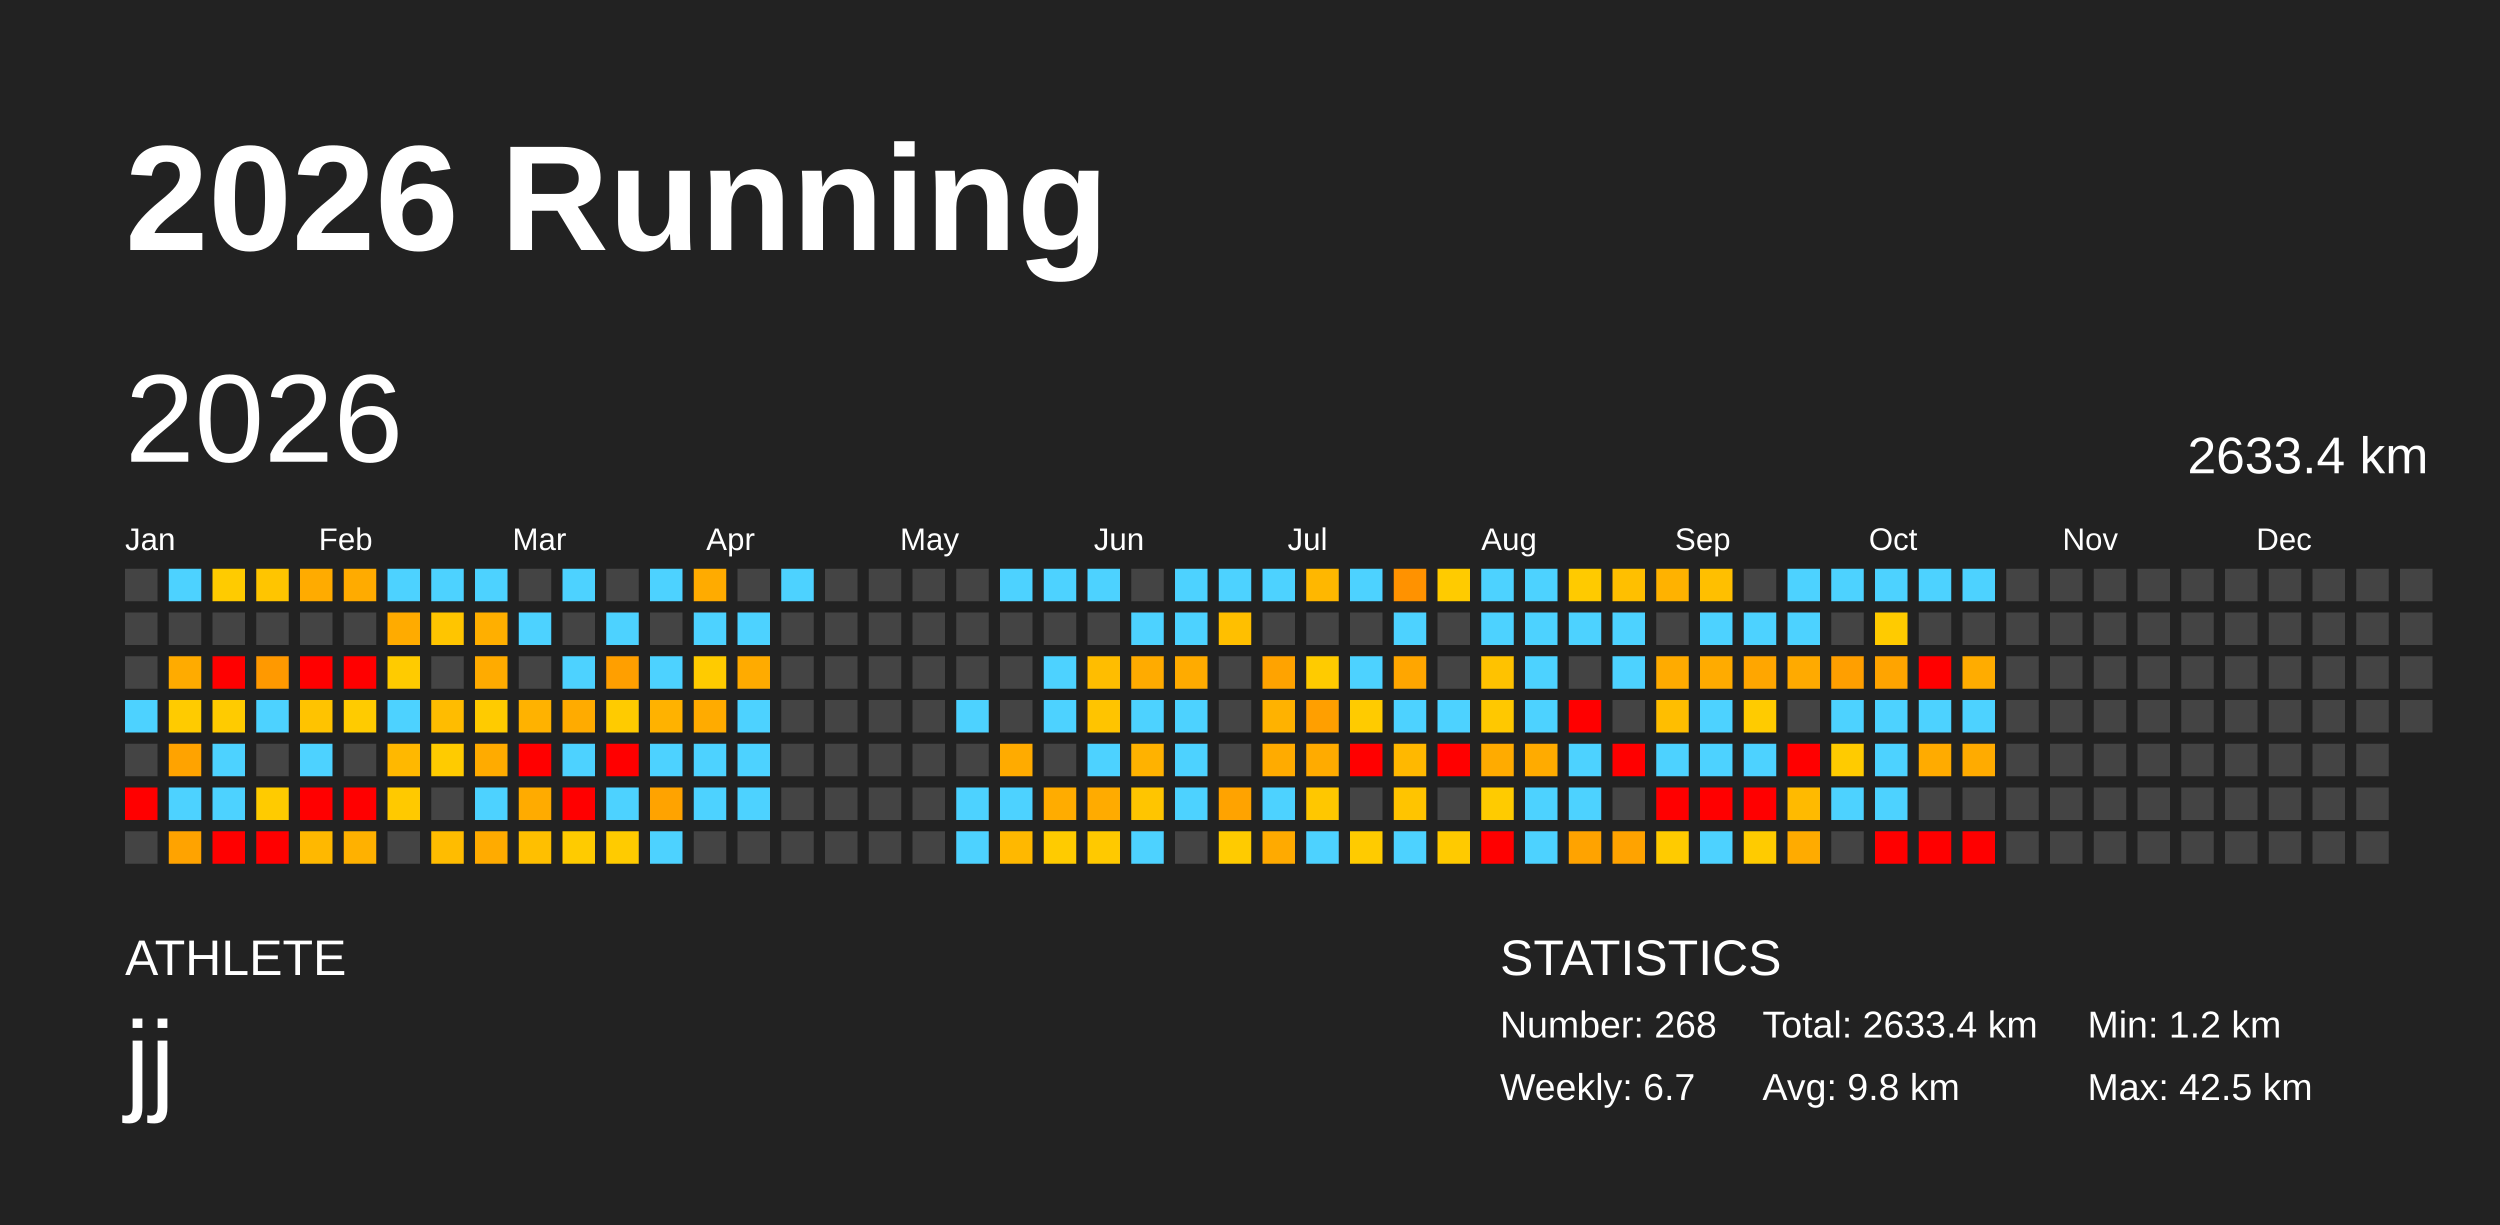
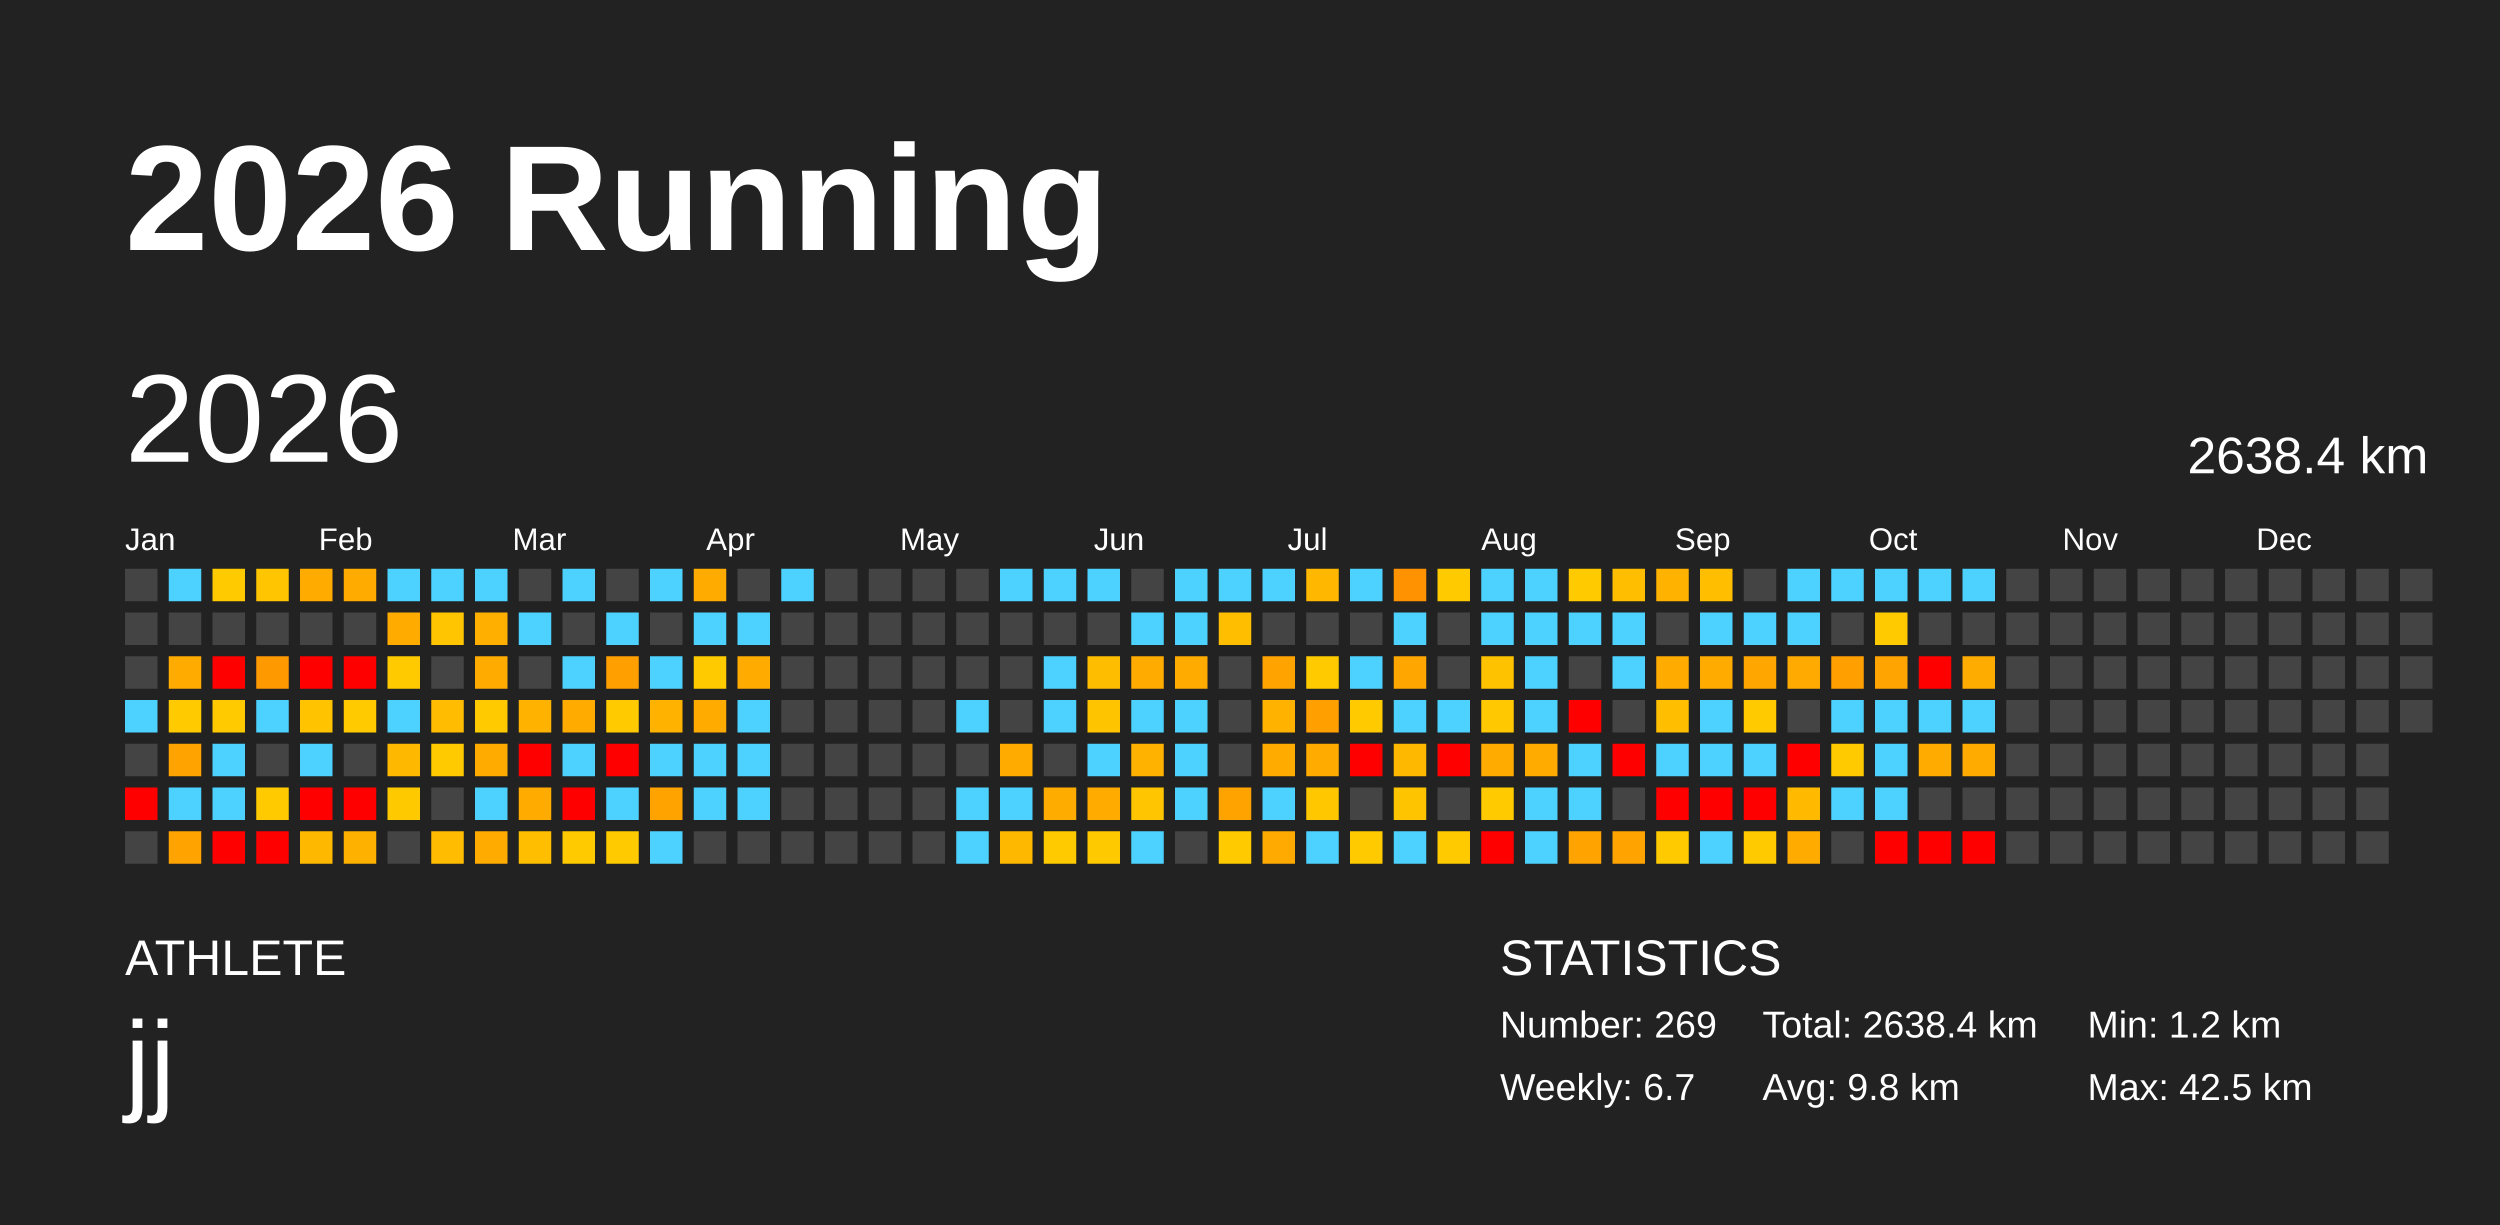
<svg xmlns="http://www.w3.org/2000/svg" baseProfile="full" height="98mm" version="1.1" viewBox="0,0,200,98" width="200mm">
  <defs />
  <rect fill="#222222" height="98" width="200" x="0" y="0" />
  <text fill="#FFFFFF" style="font-size:12px; font-family:Arial; font-weight:bold;" x="10" y="20">2026 Running</text>
  <text fill="#FFFFFF" style="font-size:4px; font-family:Arial" x="10" y="78">ATHLETE</text>
  <text fill="#FFFFFF" style="font-size:9px; font-family:Arial" x="10" y="88">jj</text>
  <text fill="#FFFFFF" style="font-size:4px; font-family:Arial" x="120" y="78">STATISTICS</text>
-   <text fill="#FFFFFF" style="font-size:3px; font-family:Arial" x="120" y="83">Number: 268</text>
+   <text fill="#FFFFFF" style="font-size:3px; font-family:Arial" x="120" y="83">Number: 269</text>
  <text fill="#FFFFFF" style="font-size:3px; font-family:Arial" x="120" y="88">Weekly: 6.7</text>
-   <text fill="#FFFFFF" style="font-size:3px; font-family:Arial" x="141" y="83">Total: 2633.4 km</text>
+   <text fill="#FFFFFF" style="font-size:3px; font-family:Arial" x="141" y="83">Total: 2638.4 km</text>
  <text fill="#FFFFFF" style="font-size:3px; font-family:Arial" x="141" y="88">Avg: 9.8 km</text>
  <text fill="#FFFFFF" style="font-size:3px; font-family:Arial" x="167" y="83">Min: 1.2 km</text>
  <text fill="#FFFFFF" style="font-size:3px; font-family:Arial" x="167" y="88">Max: 42.5 km</text>
  <text dominant-baseline="hanging" fill="#FFFFFF" style="font-size:10.0px; font-family:Arial;" x="10" y="30">2026</text>
-   <text dominant-baseline="hanging" fill="#FFFFFF" style="font-size:4.125px; font-family:Arial;" x="175" y="35">2633.4 km</text>
+   <text dominant-baseline="hanging" fill="#FFFFFF" style="font-size:4.125px; font-family:Arial;" x="175" y="35">2638.4 km</text>
  <text fill="#FFFFFF" style="font-size:2.5px; font-family:Arial" x="10.0" y="44">Jan</text>
  <text fill="#FFFFFF" style="font-size:2.5px; font-family:Arial" x="25.5" y="44">Feb</text>
  <text fill="#FFFFFF" style="font-size:2.5px; font-family:Arial" x="41.0" y="44">Mar</text>
  <text fill="#FFFFFF" style="font-size:2.5px; font-family:Arial" x="56.5" y="44">Apr</text>
  <text fill="#FFFFFF" style="font-size:2.5px; font-family:Arial" x="72.0" y="44">May</text>
  <text fill="#FFFFFF" style="font-size:2.5px; font-family:Arial" x="87.5" y="44">Jun</text>
  <text fill="#FFFFFF" style="font-size:2.5px; font-family:Arial" x="103.0" y="44">Jul</text>
  <text fill="#FFFFFF" style="font-size:2.5px; font-family:Arial" x="118.5" y="44">Aug</text>
  <text fill="#FFFFFF" style="font-size:2.5px; font-family:Arial" x="134.0" y="44">Sep</text>
  <text fill="#FFFFFF" style="font-size:2.5px; font-family:Arial" x="149.5" y="44">Oct</text>
  <text fill="#FFFFFF" style="font-size:2.5px; font-family:Arial" x="165.0" y="44">Nov</text>
  <text fill="#FFFFFF" style="font-size:2.5px; font-family:Arial" x="180.5" y="44">Dec</text>
  <rect fill="#444444" height="2.6" width="2.6" x="10.0" y="45.5" />
  <rect fill="#444444" height="2.6" width="2.6" x="10.0" y="49.0" />
  <rect fill="#444444" height="2.6" width="2.6" x="10.0" y="52.5" />
  <rect fill="#4dd2ff" height="2.6" width="2.6" x="10.0" y="56.0" />
  <rect fill="#444444" height="2.6" width="2.6" x="10.0" y="59.5" />
  <rect fill="red" height="2.6" width="2.6" x="10.0" y="63.0" />
  <rect fill="#444444" height="2.6" width="2.6" x="10.0" y="66.5" />
  <rect fill="#4dd2ff" height="2.6" width="2.6" x="13.5" y="45.5" />
  <rect fill="#444444" height="2.6" width="2.6" x="13.5" y="49.0" />
  <rect fill="#ffab00" height="2.6" width="2.6" x="13.5" y="52.5" />
  <rect fill="#ffcb00" height="2.6" width="2.6" x="13.5" y="56.0" />
  <rect fill="#ffa300" height="2.6" width="2.6" x="13.5" y="59.5" />
  <rect fill="#4dd2ff" height="2.6" width="2.6" x="13.5" y="63.0" />
  <rect fill="#ffa300" height="2.6" width="2.6" x="13.5" y="66.5" />
  <rect fill="#ffcb00" height="2.6" width="2.6" x="17.0" y="45.5" />
  <rect fill="#444444" height="2.6" width="2.6" x="17.0" y="49.0" />
  <rect fill="red" height="2.6" width="2.6" x="17.0" y="52.5" />
  <rect fill="#ffcb00" height="2.6" width="2.6" x="17.0" y="56.0" />
  <rect fill="#4dd2ff" height="2.6" width="2.6" x="17.0" y="59.5" />
  <rect fill="#4dd2ff" height="2.6" width="2.6" x="17.0" y="63.0" />
  <rect fill="red" height="2.6" width="2.6" x="17.0" y="66.5" />
  <rect fill="#ffc500" height="2.6" width="2.6" x="20.5" y="45.5" />
  <rect fill="#444444" height="2.6" width="2.6" x="20.5" y="49.0" />
  <rect fill="#ff9900" height="2.6" width="2.6" x="20.5" y="52.5" />
  <rect fill="#4dd2ff" height="2.6" width="2.6" x="20.5" y="56.0" />
  <rect fill="#444444" height="2.6" width="2.6" x="20.5" y="59.5" />
  <rect fill="#ffcb00" height="2.6" width="2.6" x="20.5" y="63.0" />
  <rect fill="red" height="2.6" width="2.6" x="20.5" y="66.5" />
  <rect fill="#ffab00" height="2.6" width="2.6" x="24.0" y="45.5" />
  <rect fill="#444444" height="2.6" width="2.6" x="24.0" y="49.0" />
  <rect fill="red" height="2.6" width="2.6" x="24.0" y="52.5" />
  <rect fill="#ffc300" height="2.6" width="2.6" x="24.0" y="56.0" />
  <rect fill="#4dd2ff" height="2.6" width="2.6" x="24.0" y="59.5" />
  <rect fill="red" height="2.6" width="2.6" x="24.0" y="63.0" />
  <rect fill="#ffb800" height="2.6" width="2.6" x="24.0" y="66.5" />
  <rect fill="#ffab00" height="2.6" width="2.6" x="27.5" y="45.5" />
  <rect fill="#444444" height="2.6" width="2.6" x="27.5" y="49.0" />
  <rect fill="red" height="2.6" width="2.6" x="27.5" y="52.5" />
  <rect fill="#ffcb00" height="2.6" width="2.6" x="27.5" y="56.0" />
  <rect fill="#444444" height="2.6" width="2.6" x="27.5" y="59.5" />
  <rect fill="red" height="2.6" width="2.6" x="27.5" y="63.0" />
  <rect fill="#ffb100" height="2.6" width="2.6" x="27.5" y="66.5" />
  <rect fill="#4dd2ff" height="2.6" width="2.6" x="31.0" y="45.5" />
  <rect fill="#ffab00" height="2.6" width="2.6" x="31.0" y="49.0" />
  <rect fill="#ffcb00" height="2.6" width="2.6" x="31.0" y="52.5" />
  <rect fill="#4dd2ff" height="2.6" width="2.6" x="31.0" y="56.0" />
  <rect fill="#ffb800" height="2.6" width="2.6" x="31.0" y="59.5" />
  <rect fill="#ffc900" height="2.6" width="2.6" x="31.0" y="63.0" />
  <rect fill="#444444" height="2.6" width="2.6" x="31.0" y="66.5" />
  <rect fill="#4dd2ff" height="2.6" width="2.6" x="34.5" y="45.5" />
  <rect fill="#ffc500" height="2.6" width="2.6" x="34.5" y="49.0" />
  <rect fill="#444444" height="2.6" width="2.6" x="34.5" y="52.5" />
  <rect fill="#ffbc00" height="2.6" width="2.6" x="34.5" y="56.0" />
  <rect fill="#ffcb00" height="2.6" width="2.6" x="34.5" y="59.5" />
  <rect fill="#444444" height="2.6" width="2.6" x="34.5" y="63.0" />
  <rect fill="#ffbc00" height="2.6" width="2.6" x="34.5" y="66.5" />
  <rect fill="#4dd2ff" height="2.6" width="2.6" x="38.0" y="45.5" />
  <rect fill="#ffaf00" height="2.6" width="2.6" x="38.0" y="49.0" />
  <rect fill="#ffab00" height="2.6" width="2.6" x="38.0" y="52.5" />
  <rect fill="#ffcb00" height="2.6" width="2.6" x="38.0" y="56.0" />
  <rect fill="#ffab00" height="2.6" width="2.6" x="38.0" y="59.5" />
  <rect fill="#4dd2ff" height="2.6" width="2.6" x="38.0" y="63.0" />
  <rect fill="#ffab00" height="2.6" width="2.6" x="38.0" y="66.5" />
  <rect fill="#444444" height="2.6" width="2.6" x="41.5" y="45.5" />
  <rect fill="#4dd2ff" height="2.6" width="2.6" x="41.5" y="49.0" />
  <rect fill="#444444" height="2.6" width="2.6" x="41.5" y="52.5" />
  <rect fill="#ffb200" height="2.6" width="2.6" x="41.5" y="56.0" />
  <rect fill="red" height="2.6" width="2.6" x="41.5" y="59.5" />
  <rect fill="#ffab00" height="2.6" width="2.6" x="41.5" y="63.0" />
  <rect fill="#ffbf00" height="2.6" width="2.6" x="41.5" y="66.5" />
  <rect fill="#4dd2ff" height="2.6" width="2.6" x="45.0" y="45.5" />
  <rect fill="#444444" height="2.6" width="2.6" x="45.0" y="49.0" />
  <rect fill="#4dd2ff" height="2.6" width="2.6" x="45.0" y="52.5" />
  <rect fill="#ffab00" height="2.6" width="2.6" x="45.0" y="56.0" />
  <rect fill="#4dd2ff" height="2.6" width="2.6" x="45.0" y="59.5" />
  <rect fill="red" height="2.6" width="2.6" x="45.0" y="63.0" />
  <rect fill="#ffcb00" height="2.6" width="2.6" x="45.0" y="66.5" />
  <rect fill="#444444" height="2.6" width="2.6" x="48.5" y="45.5" />
  <rect fill="#4dd2ff" height="2.6" width="2.6" x="48.5" y="49.0" />
  <rect fill="#ff9f00" height="2.6" width="2.6" x="48.5" y="52.5" />
  <rect fill="#ffcb00" height="2.6" width="2.6" x="48.5" y="56.0" />
  <rect fill="red" height="2.6" width="2.6" x="48.5" y="59.5" />
  <rect fill="#4dd2ff" height="2.6" width="2.6" x="48.5" y="63.0" />
  <rect fill="#ffcb00" height="2.6" width="2.6" x="48.5" y="66.5" />
  <rect fill="#4dd2ff" height="2.6" width="2.6" x="52.0" y="45.5" />
  <rect fill="#444444" height="2.6" width="2.6" x="52.0" y="49.0" />
  <rect fill="#4dd2ff" height="2.6" width="2.6" x="52.0" y="52.5" />
  <rect fill="#ffb200" height="2.6" width="2.6" x="52.0" y="56.0" />
  <rect fill="#4dd2ff" height="2.6" width="2.6" x="52.0" y="59.5" />
  <rect fill="#ffa300" height="2.6" width="2.6" x="52.0" y="63.0" />
  <rect fill="#4dd2ff" height="2.6" width="2.6" x="52.0" y="66.5" />
  <rect fill="#ffab00" height="2.6" width="2.6" x="55.5" y="45.5" />
  <rect fill="#4dd2ff" height="2.6" width="2.6" x="55.5" y="49.0" />
  <rect fill="#ffcb00" height="2.6" width="2.6" x="55.5" y="52.5" />
  <rect fill="#ffab00" height="2.6" width="2.6" x="55.5" y="56.0" />
  <rect fill="#4dd2ff" height="2.6" width="2.6" x="55.5" y="59.5" />
  <rect fill="#4dd2ff" height="2.6" width="2.6" x="55.5" y="63.0" />
  <rect fill="#444444" height="2.6" width="2.6" x="55.5" y="66.5" />
  <rect fill="#444444" height="2.6" width="2.6" x="59.0" y="45.5" />
  <rect fill="#4dd2ff" height="2.6" width="2.6" x="59.0" y="49.0" />
  <rect fill="#ffab00" height="2.6" width="2.6" x="59.0" y="52.5" />
  <rect fill="#4dd2ff" height="2.6" width="2.6" x="59.0" y="56.0" />
  <rect fill="#4dd2ff" height="2.6" width="2.6" x="59.0" y="59.5" />
  <rect fill="#4dd2ff" height="2.6" width="2.6" x="59.0" y="63.0" />
  <rect fill="#444444" height="2.6" width="2.6" x="59.0" y="66.5" />
  <rect fill="#4dd2ff" height="2.6" width="2.6" x="62.5" y="45.5" />
  <rect fill="#444444" height="2.6" width="2.6" x="62.5" y="49.0" />
  <rect fill="#444444" height="2.6" width="2.6" x="62.5" y="52.5" />
  <rect fill="#444444" height="2.6" width="2.6" x="62.5" y="56.0" />
  <rect fill="#444444" height="2.6" width="2.6" x="62.5" y="59.5" />
  <rect fill="#444444" height="2.6" width="2.6" x="62.5" y="63.0" />
  <rect fill="#444444" height="2.6" width="2.6" x="62.5" y="66.5" />
  <rect fill="#444444" height="2.6" width="2.6" x="66.0" y="45.5" />
  <rect fill="#444444" height="2.6" width="2.6" x="66.0" y="49.0" />
  <rect fill="#444444" height="2.6" width="2.6" x="66.0" y="52.5" />
  <rect fill="#444444" height="2.6" width="2.6" x="66.0" y="56.0" />
  <rect fill="#444444" height="2.6" width="2.6" x="66.0" y="59.5" />
  <rect fill="#444444" height="2.6" width="2.6" x="66.0" y="63.0" />
  <rect fill="#444444" height="2.6" width="2.6" x="66.0" y="66.5" />
  <rect fill="#444444" height="2.6" width="2.6" x="69.5" y="45.5" />
  <rect fill="#444444" height="2.6" width="2.6" x="69.5" y="49.0" />
  <rect fill="#444444" height="2.6" width="2.6" x="69.5" y="52.5" />
  <rect fill="#444444" height="2.6" width="2.6" x="69.5" y="56.0" />
  <rect fill="#444444" height="2.6" width="2.6" x="69.5" y="59.5" />
  <rect fill="#444444" height="2.6" width="2.6" x="69.5" y="63.0" />
  <rect fill="#444444" height="2.6" width="2.6" x="69.5" y="66.5" />
  <rect fill="#444444" height="2.6" width="2.6" x="73.0" y="45.5" />
  <rect fill="#444444" height="2.6" width="2.6" x="73.0" y="49.0" />
  <rect fill="#444444" height="2.6" width="2.6" x="73.0" y="52.5" />
  <rect fill="#444444" height="2.6" width="2.6" x="73.0" y="56.0" />
  <rect fill="#444444" height="2.6" width="2.6" x="73.0" y="59.5" />
  <rect fill="#444444" height="2.6" width="2.6" x="73.0" y="63.0" />
  <rect fill="#444444" height="2.6" width="2.6" x="73.0" y="66.5" />
  <rect fill="#444444" height="2.6" width="2.6" x="76.5" y="45.5" />
  <rect fill="#444444" height="2.6" width="2.6" x="76.5" y="49.0" />
  <rect fill="#444444" height="2.6" width="2.6" x="76.5" y="52.5" />
  <rect fill="#4dd2ff" height="2.6" width="2.6" x="76.5" y="56.0" />
  <rect fill="#444444" height="2.6" width="2.6" x="76.5" y="59.5" />
  <rect fill="#4dd2ff" height="2.6" width="2.6" x="76.5" y="63.0" />
  <rect fill="#4dd2ff" height="2.6" width="2.6" x="76.5" y="66.5" />
  <rect fill="#4dd2ff" height="2.6" width="2.6" x="80.0" y="45.5" />
  <rect fill="#444444" height="2.6" width="2.6" x="80.0" y="49.0" />
  <rect fill="#444444" height="2.6" width="2.6" x="80.0" y="52.5" />
  <rect fill="#444444" height="2.6" width="2.6" x="80.0" y="56.0" />
  <rect fill="#ffab00" height="2.6" width="2.6" x="80.0" y="59.5" />
  <rect fill="#4dd2ff" height="2.6" width="2.6" x="80.0" y="63.0" />
  <rect fill="#ffb800" height="2.6" width="2.6" x="80.0" y="66.5" />
  <rect fill="#4dd2ff" height="2.6" width="2.6" x="83.5" y="45.5" />
  <rect fill="#444444" height="2.6" width="2.6" x="83.5" y="49.0" />
  <rect fill="#4dd2ff" height="2.6" width="2.6" x="83.5" y="52.5" />
  <rect fill="#4dd2ff" height="2.6" width="2.6" x="83.5" y="56.0" />
  <rect fill="#444444" height="2.6" width="2.6" x="83.5" y="59.5" />
  <rect fill="#ffac00" height="2.6" width="2.6" x="83.5" y="63.0" />
  <rect fill="#ffcb00" height="2.6" width="2.6" x="83.5" y="66.5" />
  <rect fill="#4dd2ff" height="2.6" width="2.6" x="87.0" y="45.5" />
  <rect fill="#444444" height="2.6" width="2.6" x="87.0" y="49.0" />
  <rect fill="#ffbd00" height="2.6" width="2.6" x="87.0" y="52.5" />
  <rect fill="#ffc400" height="2.6" width="2.6" x="87.0" y="56.0" />
  <rect fill="#4dd2ff" height="2.6" width="2.6" x="87.0" y="59.5" />
  <rect fill="#ffab00" height="2.6" width="2.6" x="87.0" y="63.0" />
  <rect fill="#ffc900" height="2.6" width="2.6" x="87.0" y="66.5" />
  <rect fill="#444444" height="2.6" width="2.6" x="90.5" y="45.5" />
  <rect fill="#4dd2ff" height="2.6" width="2.6" x="90.5" y="49.0" />
  <rect fill="#ffab00" height="2.6" width="2.6" x="90.5" y="52.5" />
  <rect fill="#4dd2ff" height="2.6" width="2.6" x="90.5" y="56.0" />
  <rect fill="#ffb200" height="2.6" width="2.6" x="90.5" y="59.5" />
  <rect fill="#ffc500" height="2.6" width="2.6" x="90.5" y="63.0" />
  <rect fill="#4dd2ff" height="2.6" width="2.6" x="90.5" y="66.5" />
  <rect fill="#4dd2ff" height="2.6" width="2.6" x="94.0" y="45.5" />
  <rect fill="#4dd2ff" height="2.6" width="2.6" x="94.0" y="49.0" />
  <rect fill="#ffab00" height="2.6" width="2.6" x="94.0" y="52.5" />
  <rect fill="#4dd2ff" height="2.6" width="2.6" x="94.0" y="56.0" />
  <rect fill="#4dd2ff" height="2.6" width="2.6" x="94.0" y="59.5" />
  <rect fill="#4dd2ff" height="2.6" width="2.6" x="94.0" y="63.0" />
  <rect fill="#444444" height="2.6" width="2.6" x="94.0" y="66.5" />
  <rect fill="#4dd2ff" height="2.6" width="2.6" x="97.5" y="45.5" />
  <rect fill="#ffbf00" height="2.6" width="2.6" x="97.5" y="49.0" />
  <rect fill="#444444" height="2.6" width="2.6" x="97.5" y="52.5" />
  <rect fill="#444444" height="2.6" width="2.6" x="97.5" y="56.0" />
  <rect fill="#444444" height="2.6" width="2.6" x="97.5" y="59.5" />
  <rect fill="#ffa300" height="2.6" width="2.6" x="97.5" y="63.0" />
  <rect fill="#ffcb00" height="2.6" width="2.6" x="97.5" y="66.5" />
  <rect fill="#4dd2ff" height="2.6" width="2.6" x="101.0" y="45.5" />
  <rect fill="#444444" height="2.6" width="2.6" x="101.0" y="49.0" />
  <rect fill="#ffa300" height="2.6" width="2.6" x="101.0" y="52.5" />
  <rect fill="#ffb200" height="2.6" width="2.6" x="101.0" y="56.0" />
  <rect fill="#ffab00" height="2.6" width="2.6" x="101.0" y="59.5" />
  <rect fill="#4dd2ff" height="2.6" width="2.6" x="101.0" y="63.0" />
  <rect fill="#ffaa00" height="2.6" width="2.6" x="101.0" y="66.5" />
  <rect fill="#ffb700" height="2.6" width="2.6" x="104.5" y="45.5" />
  <rect fill="#444444" height="2.6" width="2.6" x="104.5" y="49.0" />
  <rect fill="#ffcb00" height="2.6" width="2.6" x="104.5" y="52.5" />
  <rect fill="#ff9f00" height="2.6" width="2.6" x="104.5" y="56.0" />
  <rect fill="#ffab00" height="2.6" width="2.6" x="104.5" y="59.5" />
  <rect fill="#ffc700" height="2.6" width="2.6" x="104.5" y="63.0" />
  <rect fill="#4dd2ff" height="2.6" width="2.6" x="104.5" y="66.5" />
  <rect fill="#4dd2ff" height="2.6" width="2.6" x="108.0" y="45.5" />
  <rect fill="#444444" height="2.6" width="2.6" x="108.0" y="49.0" />
  <rect fill="#4dd2ff" height="2.6" width="2.6" x="108.0" y="52.5" />
  <rect fill="#ffcb00" height="2.6" width="2.6" x="108.0" y="56.0" />
  <rect fill="red" height="2.6" width="2.6" x="108.0" y="59.5" />
  <rect fill="#444444" height="2.6" width="2.6" x="108.0" y="63.0" />
  <rect fill="#ffcb00" height="2.6" width="2.6" x="108.0" y="66.5" />
  <rect fill="#ff9200" height="2.6" width="2.6" x="111.5" y="45.5" />
  <rect fill="#4dd2ff" height="2.6" width="2.6" x="111.5" y="49.0" />
  <rect fill="#ffa600" height="2.6" width="2.6" x="111.5" y="52.5" />
  <rect fill="#4dd2ff" height="2.6" width="2.6" x="111.5" y="56.0" />
  <rect fill="#ffb800" height="2.6" width="2.6" x="111.5" y="59.5" />
  <rect fill="#ffc400" height="2.6" width="2.6" x="111.5" y="63.0" />
  <rect fill="#4dd2ff" height="2.6" width="2.6" x="111.5" y="66.5" />
  <rect fill="#ffcb00" height="2.6" width="2.6" x="115.0" y="45.5" />
  <rect fill="#444444" height="2.6" width="2.6" x="115.0" y="49.0" />
  <rect fill="#444444" height="2.6" width="2.6" x="115.0" y="52.5" />
  <rect fill="#4dd2ff" height="2.6" width="2.6" x="115.0" y="56.0" />
  <rect fill="red" height="2.6" width="2.6" x="115.0" y="59.5" />
  <rect fill="#444444" height="2.6" width="2.6" x="115.0" y="63.0" />
  <rect fill="#ffca00" height="2.6" width="2.6" x="115.0" y="66.5" />
  <rect fill="#4dd2ff" height="2.6" width="2.6" x="118.5" y="45.5" />
  <rect fill="#4dd2ff" height="2.6" width="2.6" x="118.5" y="49.0" />
  <rect fill="#ffc200" height="2.6" width="2.6" x="118.5" y="52.5" />
  <rect fill="#ffc800" height="2.6" width="2.6" x="118.5" y="56.0" />
  <rect fill="#ffab00" height="2.6" width="2.6" x="118.5" y="59.5" />
  <rect fill="#ffcb00" height="2.6" width="2.6" x="118.5" y="63.0" />
  <rect fill="red" height="2.6" width="2.6" x="118.5" y="66.5" />
  <rect fill="#4dd2ff" height="2.6" width="2.6" x="122.0" y="45.5" />
  <rect fill="#4dd2ff" height="2.6" width="2.6" x="122.0" y="49.0" />
  <rect fill="#4dd2ff" height="2.6" width="2.6" x="122.0" y="52.5" />
  <rect fill="#4dd2ff" height="2.6" width="2.6" x="122.0" y="56.0" />
  <rect fill="#ffab00" height="2.6" width="2.6" x="122.0" y="59.5" />
  <rect fill="#4dd2ff" height="2.6" width="2.6" x="122.0" y="63.0" />
  <rect fill="#4dd2ff" height="2.6" width="2.6" x="122.0" y="66.5" />
  <rect fill="#ffca00" height="2.6" width="2.6" x="125.5" y="45.5" />
  <rect fill="#4dd2ff" height="2.6" width="2.6" x="125.5" y="49.0" />
  <rect fill="#444444" height="2.6" width="2.6" x="125.5" y="52.5" />
  <rect fill="red" height="2.6" width="2.6" x="125.5" y="56.0" />
  <rect fill="#4dd2ff" height="2.6" width="2.6" x="125.5" y="59.5" />
  <rect fill="#4dd2ff" height="2.6" width="2.6" x="125.5" y="63.0" />
  <rect fill="#ffa300" height="2.6" width="2.6" x="125.5" y="66.5" />
  <rect fill="#ffbf00" height="2.6" width="2.6" x="129.0" y="45.5" />
  <rect fill="#4dd2ff" height="2.6" width="2.6" x="129.0" y="49.0" />
  <rect fill="#4dd2ff" height="2.6" width="2.6" x="129.0" y="52.5" />
  <rect fill="#444444" height="2.6" width="2.6" x="129.0" y="56.0" />
  <rect fill="red" height="2.6" width="2.6" x="129.0" y="59.5" />
  <rect fill="#444444" height="2.6" width="2.6" x="129.0" y="63.0" />
  <rect fill="#ffa300" height="2.6" width="2.6" x="129.0" y="66.5" />
  <rect fill="#ffb200" height="2.6" width="2.6" x="132.5" y="45.5" />
  <rect fill="#444444" height="2.6" width="2.6" x="132.5" y="49.0" />
  <rect fill="#ffab00" height="2.6" width="2.6" x="132.5" y="52.5" />
  <rect fill="#ffbe00" height="2.6" width="2.6" x="132.5" y="56.0" />
  <rect fill="#4dd2ff" height="2.6" width="2.6" x="132.5" y="59.5" />
  <rect fill="red" height="2.6" width="2.6" x="132.5" y="63.0" />
  <rect fill="#ffcb00" height="2.6" width="2.6" x="132.5" y="66.5" />
  <rect fill="#ffbf00" height="2.6" width="2.6" x="136.0" y="45.5" />
  <rect fill="#4dd2ff" height="2.6" width="2.6" x="136.0" y="49.0" />
  <rect fill="#ffab00" height="2.6" width="2.6" x="136.0" y="52.5" />
  <rect fill="#4dd2ff" height="2.6" width="2.6" x="136.0" y="56.0" />
  <rect fill="#4dd2ff" height="2.6" width="2.6" x="136.0" y="59.5" />
  <rect fill="red" height="2.6" width="2.6" x="136.0" y="63.0" />
  <rect fill="#4dd2ff" height="2.6" width="2.6" x="136.0" y="66.5" />
  <rect fill="#444444" height="2.6" width="2.6" x="139.5" y="45.5" />
  <rect fill="#4dd2ff" height="2.6" width="2.6" x="139.5" y="49.0" />
  <rect fill="#ffa600" height="2.6" width="2.6" x="139.5" y="52.5" />
  <rect fill="#ffcb00" height="2.6" width="2.6" x="139.5" y="56.0" />
  <rect fill="#4dd2ff" height="2.6" width="2.6" x="139.5" y="59.5" />
  <rect fill="red" height="2.6" width="2.6" x="139.5" y="63.0" />
  <rect fill="#ffcb00" height="2.6" width="2.6" x="139.5" y="66.5" />
  <rect fill="#4dd2ff" height="2.6" width="2.6" x="143.0" y="45.5" />
  <rect fill="#4dd2ff" height="2.6" width="2.6" x="143.0" y="49.0" />
  <rect fill="#ffaa00" height="2.6" width="2.6" x="143.0" y="52.5" />
  <rect fill="#444444" height="2.6" width="2.6" x="143.0" y="56.0" />
  <rect fill="red" height="2.6" width="2.6" x="143.0" y="59.5" />
  <rect fill="#ffba00" height="2.6" width="2.6" x="143.0" y="63.0" />
  <rect fill="#ffab00" height="2.6" width="2.6" x="143.0" y="66.5" />
  <rect fill="#4dd2ff" height="2.6" width="2.6" x="146.5" y="45.5" />
  <rect fill="#444444" height="2.6" width="2.6" x="146.5" y="49.0" />
  <rect fill="#ff9f00" height="2.6" width="2.6" x="146.5" y="52.5" />
  <rect fill="#4dd2ff" height="2.6" width="2.6" x="146.5" y="56.0" />
  <rect fill="#ffcb00" height="2.6" width="2.6" x="146.5" y="59.5" />
  <rect fill="#4dd2ff" height="2.6" width="2.6" x="146.5" y="63.0" />
  <rect fill="#444444" height="2.6" width="2.6" x="146.5" y="66.5" />
  <rect fill="#4dd2ff" height="2.6" width="2.6" x="150.0" y="45.5" />
  <rect fill="#ffcb00" height="2.6" width="2.6" x="150.0" y="49.0" />
  <rect fill="#ffa400" height="2.6" width="2.6" x="150.0" y="52.5" />
  <rect fill="#4dd2ff" height="2.6" width="2.6" x="150.0" y="56.0" />
  <rect fill="#4dd2ff" height="2.6" width="2.6" x="150.0" y="59.5" />
  <rect fill="#4dd2ff" height="2.6" width="2.6" x="150.0" y="63.0" />
  <rect fill="red" height="2.6" width="2.6" x="150.0" y="66.5" />
  <rect fill="#4dd2ff" height="2.6" width="2.6" x="153.5" y="45.5" />
  <rect fill="#444444" height="2.6" width="2.6" x="153.5" y="49.0" />
  <rect fill="red" height="2.6" width="2.6" x="153.5" y="52.5" />
  <rect fill="#4dd2ff" height="2.6" width="2.6" x="153.5" y="56.0" />
  <rect fill="#ffab00" height="2.6" width="2.6" x="153.5" y="59.5" />
  <rect fill="#444444" height="2.6" width="2.6" x="153.5" y="63.0" />
  <rect fill="red" height="2.6" width="2.6" x="153.5" y="66.5" />
  <rect fill="#4dd2ff" height="2.6" width="2.6" x="157.0" y="45.5" />
  <rect fill="#444444" height="2.6" width="2.6" x="157.0" y="49.0" />
  <rect fill="#ffac00" height="2.6" width="2.6" x="157.0" y="52.5" />
  <rect fill="#4dd2ff" height="2.6" width="2.6" x="157.0" y="56.0" />
  <rect fill="#ffab00" height="2.6" width="2.6" x="157.0" y="59.5" />
  <rect fill="#444444" height="2.6" width="2.6" x="157.0" y="63.0" />
  <rect fill="red" height="2.6" width="2.6" x="157.0" y="66.5" />
  <rect fill="#444444" height="2.6" width="2.6" x="160.5" y="45.5" />
  <rect fill="#444444" height="2.6" width="2.6" x="160.5" y="49.0" />
  <rect fill="#444444" height="2.6" width="2.6" x="160.5" y="52.5" />
  <rect fill="#444444" height="2.6" width="2.6" x="160.5" y="56.0" />
  <rect fill="#444444" height="2.6" width="2.6" x="160.5" y="59.5" />
  <rect fill="#444444" height="2.6" width="2.6" x="160.5" y="63.0" />
  <rect fill="#444444" height="2.6" width="2.6" x="160.5" y="66.5" />
  <rect fill="#444444" height="2.6" width="2.6" x="164.0" y="45.5" />
  <rect fill="#444444" height="2.6" width="2.6" x="164.0" y="49.0" />
  <rect fill="#444444" height="2.6" width="2.6" x="164.0" y="52.5" />
  <rect fill="#444444" height="2.6" width="2.6" x="164.0" y="56.0" />
  <rect fill="#444444" height="2.6" width="2.6" x="164.0" y="59.5" />
  <rect fill="#444444" height="2.6" width="2.6" x="164.0" y="63.0" />
  <rect fill="#444444" height="2.6" width="2.6" x="164.0" y="66.5" />
  <rect fill="#444444" height="2.6" width="2.6" x="167.5" y="45.5" />
  <rect fill="#444444" height="2.6" width="2.6" x="167.5" y="49.0" />
  <rect fill="#444444" height="2.6" width="2.6" x="167.5" y="52.5" />
  <rect fill="#444444" height="2.6" width="2.6" x="167.5" y="56.0" />
  <rect fill="#444444" height="2.6" width="2.6" x="167.5" y="59.5" />
  <rect fill="#444444" height="2.6" width="2.6" x="167.5" y="63.0" />
  <rect fill="#444444" height="2.6" width="2.6" x="167.5" y="66.5" />
  <rect fill="#444444" height="2.6" width="2.6" x="171.0" y="45.5" />
  <rect fill="#444444" height="2.6" width="2.6" x="171.0" y="49.0" />
  <rect fill="#444444" height="2.6" width="2.6" x="171.0" y="52.5" />
  <rect fill="#444444" height="2.6" width="2.6" x="171.0" y="56.0" />
  <rect fill="#444444" height="2.6" width="2.6" x="171.0" y="59.5" />
  <rect fill="#444444" height="2.6" width="2.6" x="171.0" y="63.0" />
  <rect fill="#444444" height="2.6" width="2.6" x="171.0" y="66.5" />
  <rect fill="#444444" height="2.6" width="2.6" x="174.5" y="45.5" />
  <rect fill="#444444" height="2.6" width="2.6" x="174.5" y="49.0" />
  <rect fill="#444444" height="2.6" width="2.6" x="174.5" y="52.5" />
  <rect fill="#444444" height="2.6" width="2.6" x="174.5" y="56.0" />
  <rect fill="#444444" height="2.6" width="2.6" x="174.5" y="59.5" />
  <rect fill="#444444" height="2.6" width="2.6" x="174.5" y="63.0" />
  <rect fill="#444444" height="2.6" width="2.6" x="174.5" y="66.5" />
  <rect fill="#444444" height="2.6" width="2.6" x="178.0" y="45.5" />
  <rect fill="#444444" height="2.6" width="2.6" x="178.0" y="49.0" />
  <rect fill="#444444" height="2.6" width="2.6" x="178.0" y="52.5" />
  <rect fill="#444444" height="2.6" width="2.6" x="178.0" y="56.0" />
  <rect fill="#444444" height="2.6" width="2.6" x="178.0" y="59.5" />
  <rect fill="#444444" height="2.6" width="2.6" x="178.0" y="63.0" />
  <rect fill="#444444" height="2.6" width="2.6" x="178.0" y="66.5" />
  <rect fill="#444444" height="2.6" width="2.6" x="181.5" y="45.5" />
  <rect fill="#444444" height="2.6" width="2.6" x="181.5" y="49.0" />
  <rect fill="#444444" height="2.6" width="2.6" x="181.5" y="52.5" />
  <rect fill="#444444" height="2.6" width="2.6" x="181.5" y="56.0" />
  <rect fill="#444444" height="2.6" width="2.6" x="181.5" y="59.5" />
  <rect fill="#444444" height="2.6" width="2.6" x="181.5" y="63.0" />
  <rect fill="#444444" height="2.6" width="2.6" x="181.5" y="66.5" />
  <rect fill="#444444" height="2.6" width="2.6" x="185.0" y="45.5" />
  <rect fill="#444444" height="2.6" width="2.6" x="185.0" y="49.0" />
  <rect fill="#444444" height="2.6" width="2.6" x="185.0" y="52.5" />
  <rect fill="#444444" height="2.6" width="2.6" x="185.0" y="56.0" />
  <rect fill="#444444" height="2.6" width="2.6" x="185.0" y="59.5" />
  <rect fill="#444444" height="2.6" width="2.6" x="185.0" y="63.0" />
  <rect fill="#444444" height="2.6" width="2.6" x="185.0" y="66.5" />
  <rect fill="#444444" height="2.6" width="2.6" x="188.5" y="45.5" />
  <rect fill="#444444" height="2.6" width="2.6" x="188.5" y="49.0" />
  <rect fill="#444444" height="2.6" width="2.6" x="188.5" y="52.5" />
  <rect fill="#444444" height="2.6" width="2.6" x="188.5" y="56.0" />
  <rect fill="#444444" height="2.6" width="2.6" x="188.5" y="59.5" />
  <rect fill="#444444" height="2.6" width="2.6" x="188.5" y="63.0" />
  <rect fill="#444444" height="2.6" width="2.6" x="188.5" y="66.5" />
  <rect fill="#444444" height="2.6" width="2.6" x="192.0" y="45.5" />
  <rect fill="#444444" height="2.6" width="2.6" x="192.0" y="49.0" />
  <rect fill="#444444" height="2.6" width="2.6" x="192.0" y="52.5" />
  <rect fill="#444444" height="2.6" width="2.6" x="192.0" y="56.0" />
</svg>
